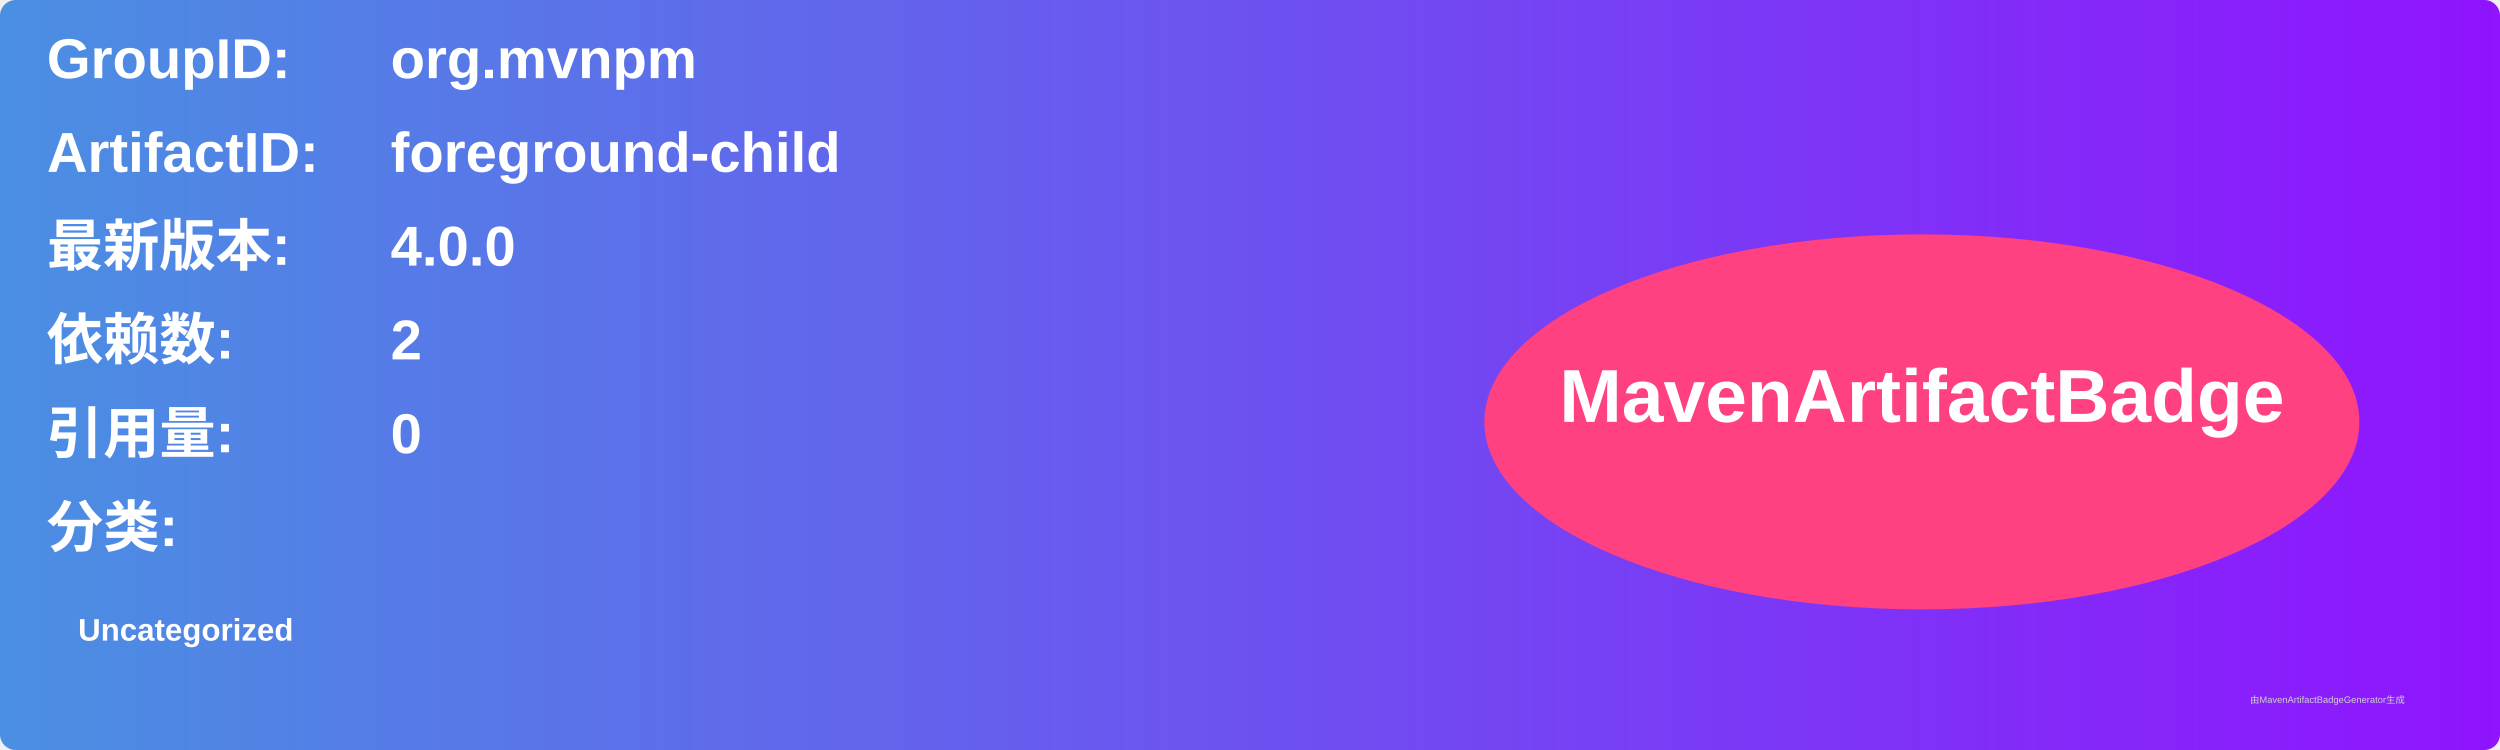
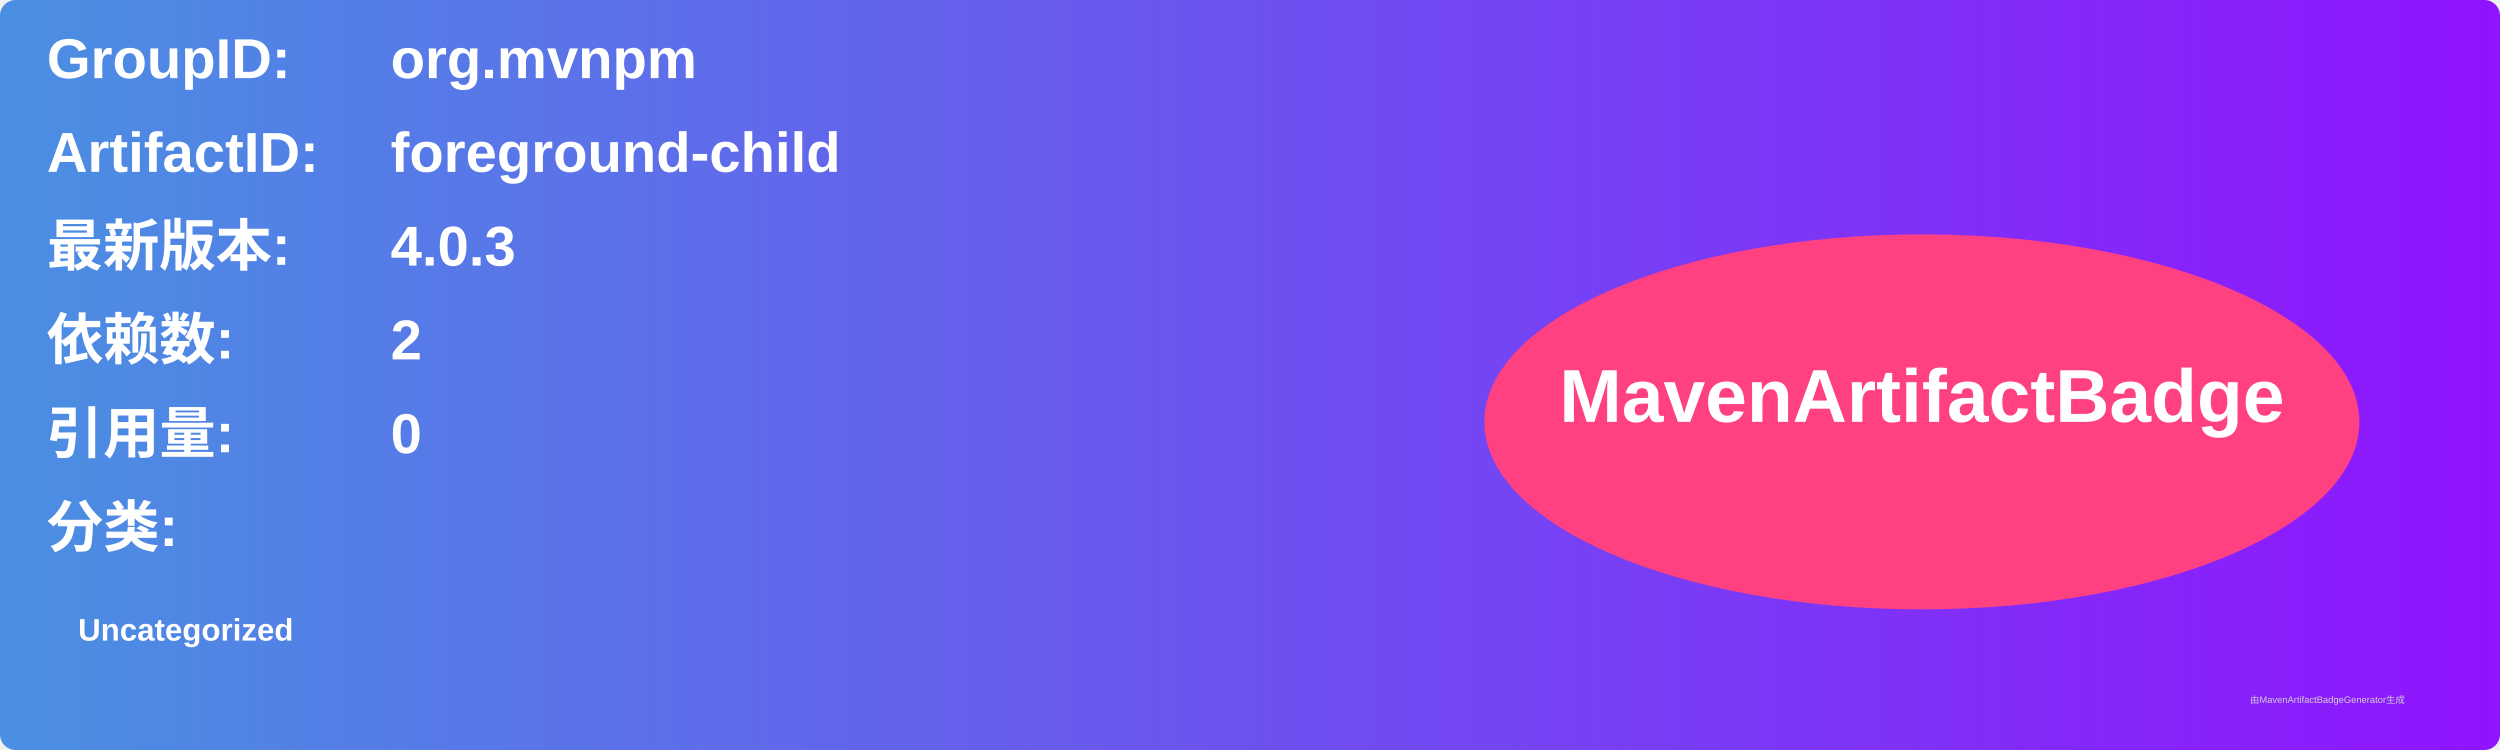
<svg xmlns="http://www.w3.org/2000/svg" width="800" height="240" viewBox="0 0 800 240">
  <linearGradient id="grad" x1="0%" y1="0%" x2="100%" y2="0%">
    <stop offset="0%" stop-color="#4a90e2" />
    <stop offset="100%" stop-color="#9013fe" />
  </linearGradient>
  <rect width="100%" height="100%" rx="5" ry="5" fill="url(#grad)" />
  <g transform="translate(15, 15)">
    <text x="0" y="10" font-family="Arial" font-size="18" fill="white" font-weight="bold" width="260">GroupID:</text>
    <text x="110" y="10" font-family="Arial" font-size="18" fill="white" font-weight="bold" width="460">org.mvnpm</text>
    <text x="0" y="40" font-family="Arial" font-size="18" fill="white" font-weight="bold" width="260">ArtifactID:</text>
    <text x="110" y="40" font-family="Arial" font-size="18" fill="white" font-weight="bold" width="460">foreground-child</text>
    <text x="0" y="70" font-family="Arial" font-size="18" fill="white" font-weight="bold">最新版本:</text>
    <text x="110" y="70" font-family="Arial" font-size="18" fill="white" font-weight="bold">
-       <tspan font-weight="bold">4.0.0</tspan>
+       <tspan font-weight="bold">4.0.3</tspan>
    </text>
    <text x="0" y="100" font-family="Arial" font-size="18" fill="white" font-weight="bold">依赖数: </text>
    <text x="110" y="100" font-family="Arial" font-size="18" fill="white">
      <tspan font-weight="bold">2</tspan>
    </text>
    <text x="0" y="130" font-family="Arial" font-size="18" fill="white" font-weight="bold">引用量: </text>
    <text x="110" y="130" font-family="Arial" font-size="18" fill="white">
      <tspan font-weight="bold">0</tspan>
    </text>
    <text x="0" y="160" font-family="Arial" font-size="18" fill="white" font-weight="bold">分类:</text>
    <text x="10" y="190" font-family="Arial" font-size="10" fill="white">
      <tspan font-weight="bold">Uncategorized</tspan>
    </text>
    <ellipse cx="600" cy="120" rx="140" ry="60" fill="#ff4081" />
    <text x="600" y="120" text-anchor="middle" font-family="Arial" font-size="24" fill="white" font-weight="bold">MavenArtifactBadge</text>
  </g>
  <text x="720" y="225" font-family="Arial" font-size="3" fill="#d0d0d0">由MavenArtifactBadgeGenerator生成</text>
</svg>
